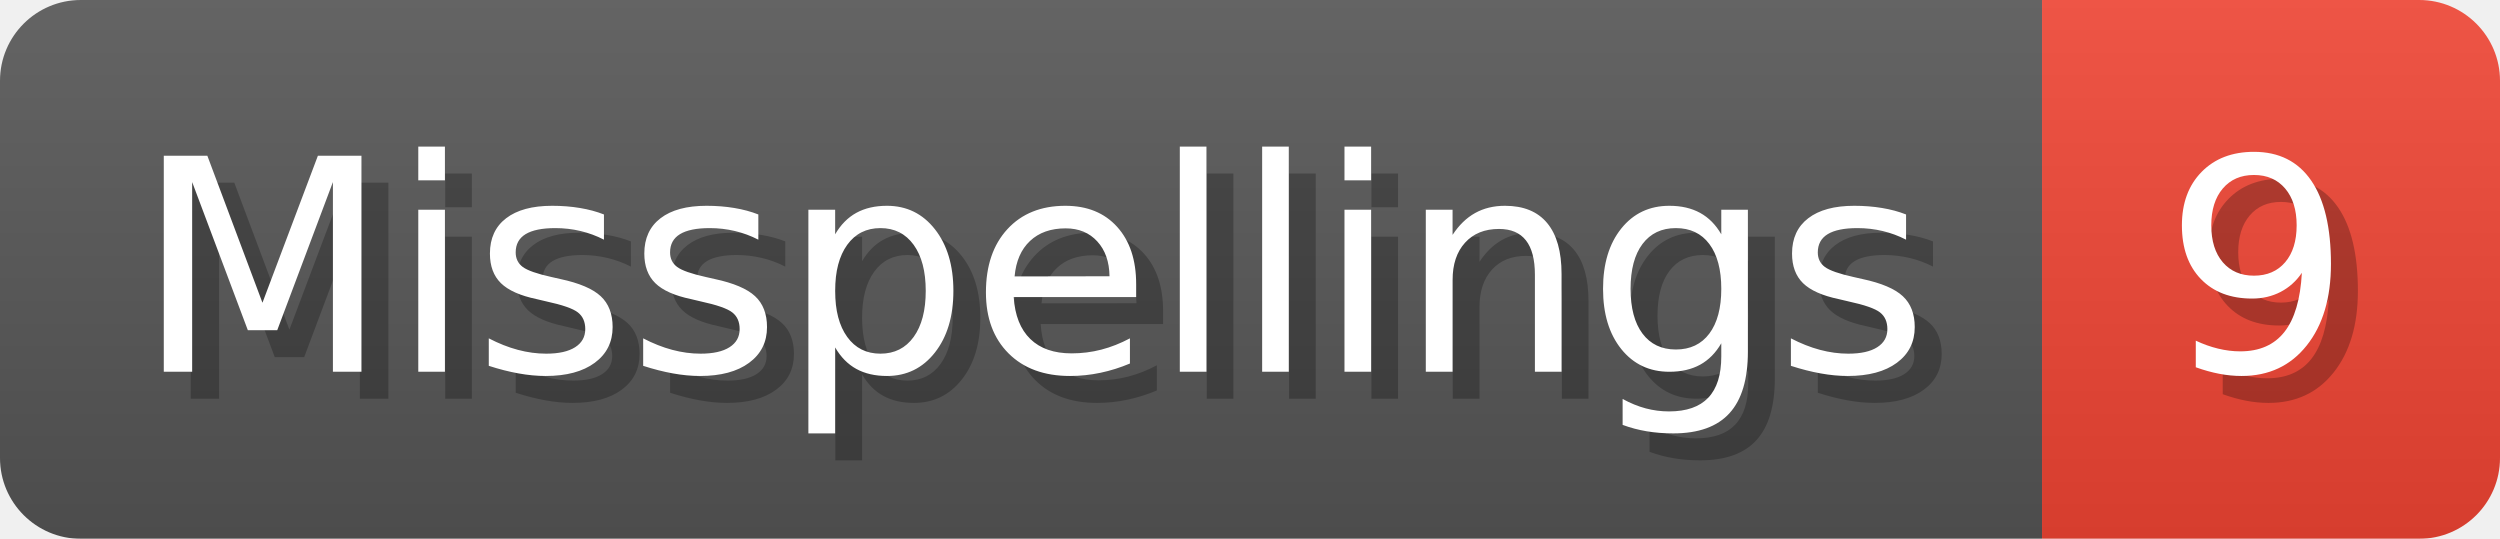
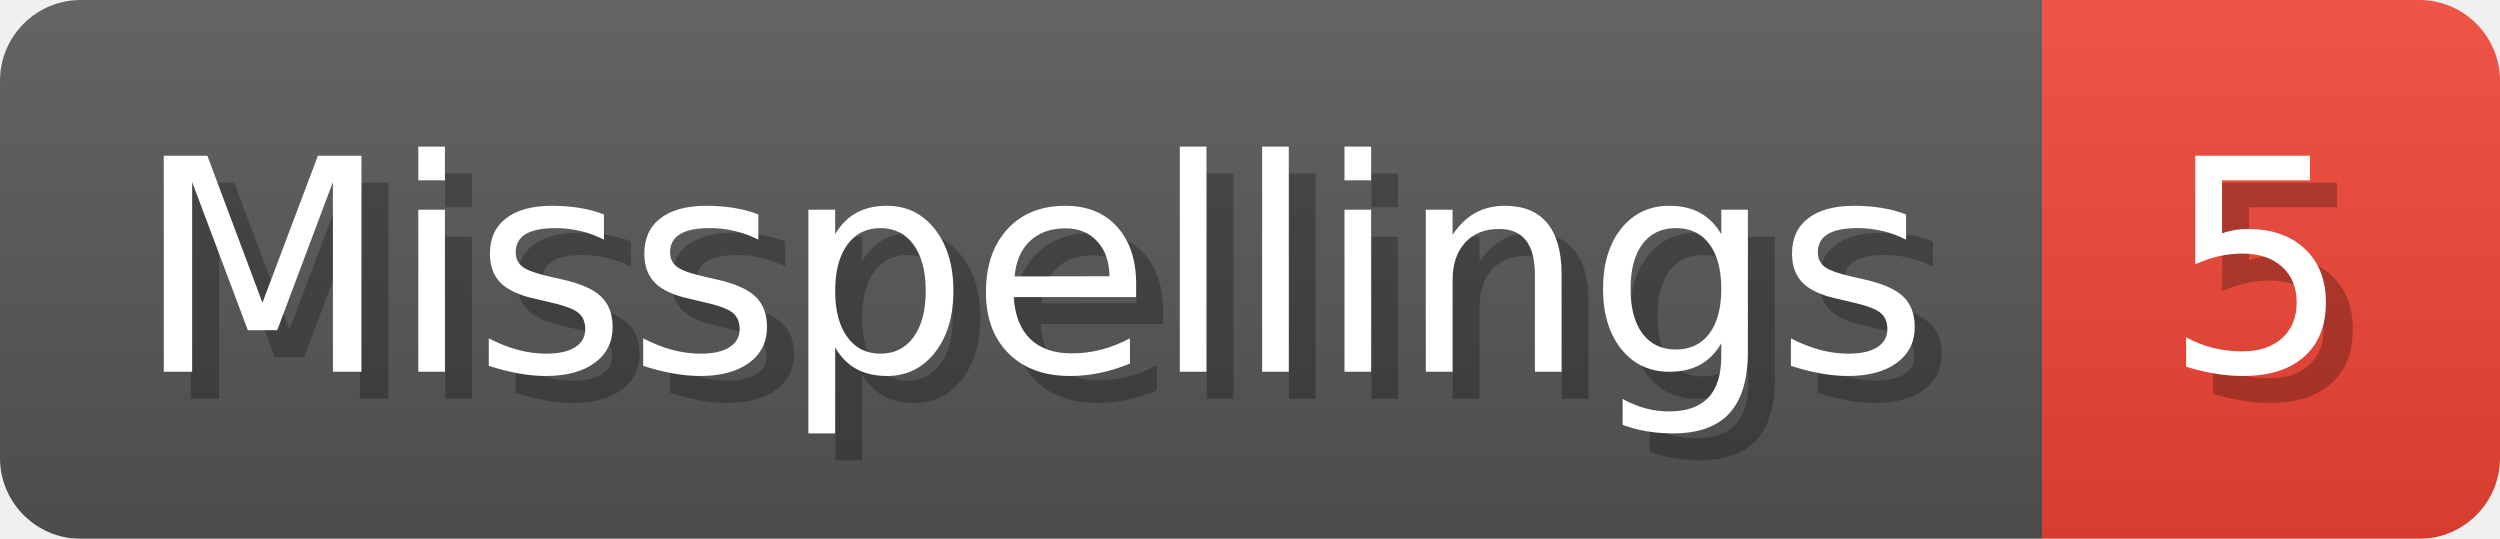
- <svg xmlns="http://www.w3.org/2000/svg" width="92.8" height="20" viewBox="0 0 928 200" role="img" aria-label="Misspellings: 9">
+ <svg xmlns="http://www.w3.org/2000/svg" width="92.8" height="20" viewBox="0 0 928 200" role="img" aria-label="Misspellings: 5">
  <linearGradient id="a" x2="0" y2="100%">
    <stop offset="0" stop-opacity=".1" stop-color="#EEE" />
    <stop offset="1" stop-opacity=".1" />
  </linearGradient>
  <mask id="m">
    <rect width="928" height="200" rx="30" fill="#FFF" />
  </mask>
  <g mask="url(#m)">
    <rect width="758" height="200" fill="#555" />
    <rect width="170" height="200" fill="#E43" x="758" />
    <rect width="928" height="200" fill="url(#a)" />
  </g>
  <g aria-hidden="true" fill="#fff" text-anchor="start" font-family="Verdana,DejaVu Sans,sans-serif" font-size="110">
    <text x="60" y="148" textLength="658" fill="#000" opacity="0.25">Misspellings</text>
    <text x="50" y="138" textLength="658">Misspellings</text>
-     <text x="813" y="148" textLength="70" fill="#000" opacity="0.25">9</text>
-     <text x="803" y="138" textLength="70">9</text>
+     <text x="813" y="148" textLength="70" fill="#000" opacity="0.25">5</text>
+     <text x="803" y="138" textLength="70">5</text>
  </g>
</svg>
